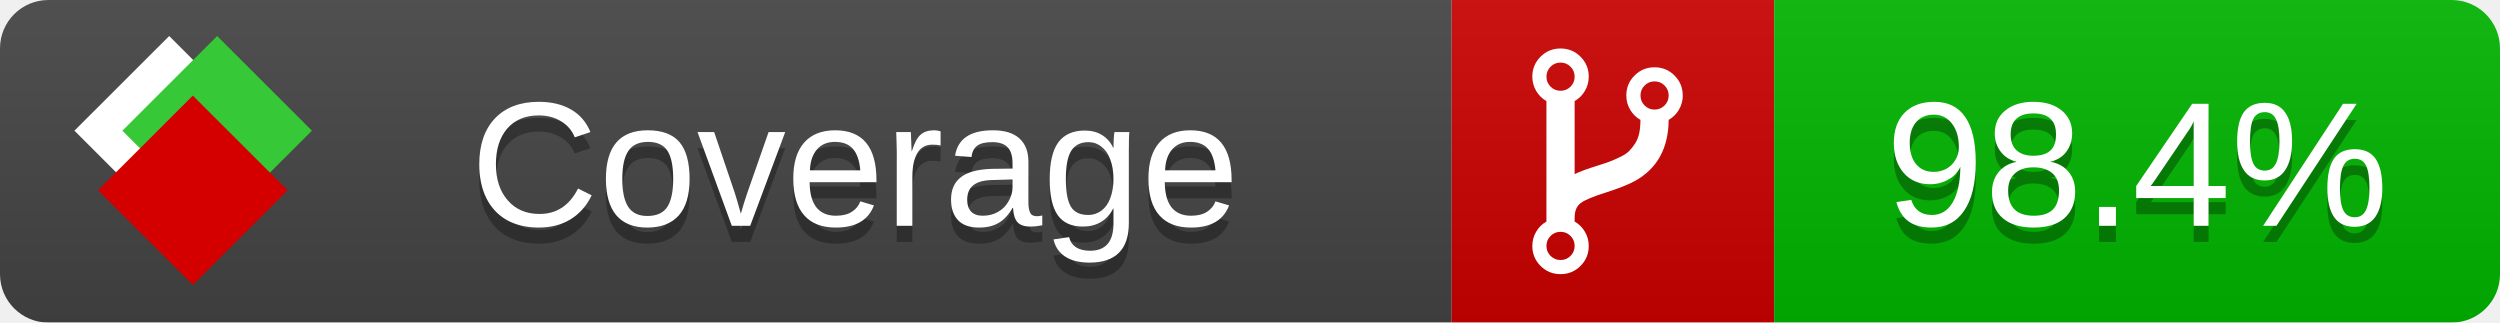
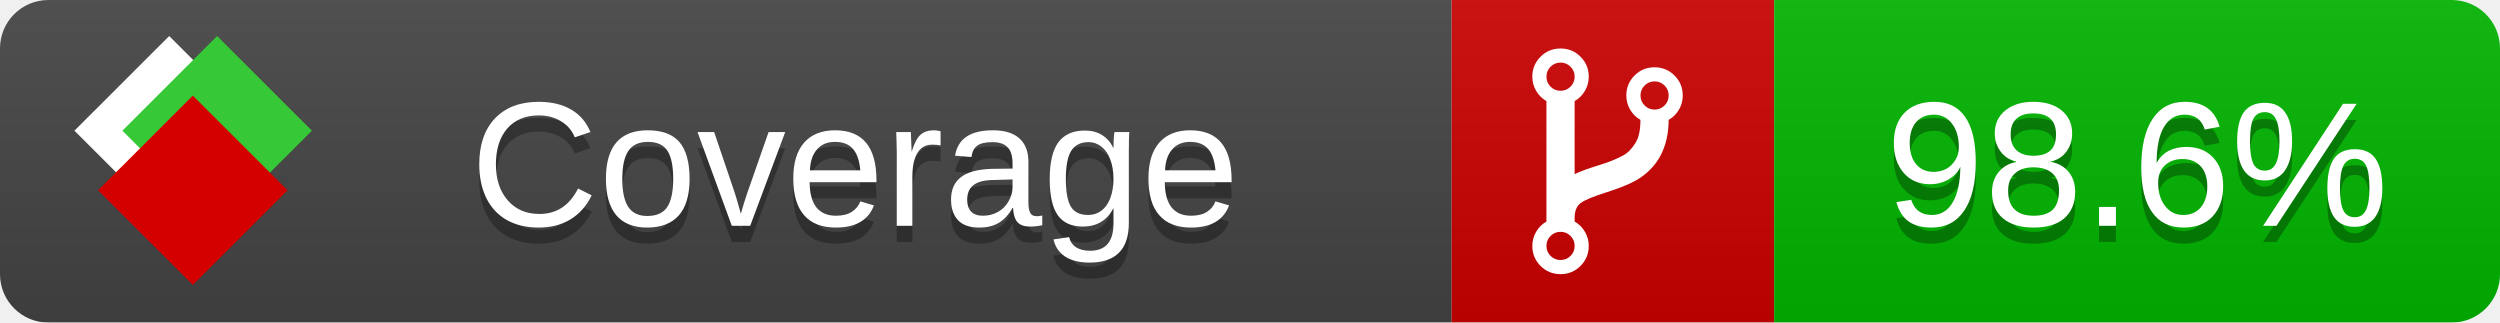
<svg xmlns="http://www.w3.org/2000/svg" xmlns:xlink="http://www.w3.org/1999/xlink" width="155" height="20">
  <style type="text/css">
          
            @keyframes fade1 {
                0% { visibility: visible; opacity: 1; }
               23% { visibility: visible; opacity: 1; }
               25% { visibility: hidden; opacity: 0; }
               48% { visibility: hidden; opacity: 0; }
               50% { visibility: hidden; opacity: 0; }
               73% { visibility: hidden; opacity: 0; }
               75% { visibility: hidden; opacity: 0; }
               98% { visibility: hidden; opacity: 0; }
              100% { visibility: visible; opacity: 1; }
            }
            @keyframes fade2 {
                0% { visibility: hidden; opacity: 0; }
               23% { visibility: hidden; opacity: 0; }
               25% { visibility: visible; opacity: 1; }
               48% { visibility: visible; opacity: 1; }
               50% { visibility: hidden; opacity: 0; }
               73% { visibility: hidden; opacity: 0; }
               75% { visibility: hidden; opacity: 0; }
               98% { visibility: hidden; opacity: 0; }
              100% { visibility: hidden; opacity: 0; }
            }
            @keyframes fade3 {
                0% { visibility: hidden; opacity: 0; }
               23% { visibility: hidden; opacity: 0; }
               25% { visibility: hidden; opacity: 0; }
               48% { visibility: hidden; opacity: 0; }
               50% { visibility: visible; opacity: 1; }
               73% { visibility: visible; opacity: 1; }
               75% { visibility: hidden; opacity: 0; }
               98% { visibility: hidden; opacity: 0; }
              100% { visibility: hidden; opacity: 0; }
            }
            @keyframes fade4 {
                0% { visibility: hidden; opacity: 0; }
               23% { visibility: hidden; opacity: 0; }
               25% { visibility: hidden; opacity: 0; }
               48% { visibility: hidden; opacity: 0; }
               50% { visibility: hidden; opacity: 0; }
               73% { visibility: hidden; opacity: 0; }
               75% { visibility: visible; opacity: 1; }
               98% { visibility: visible; opacity: 1; }
              100% { visibility: hidden; opacity: 0; }
            }
            .linecoverage {
                animation-duration: 15s;
                animation-name: fade1;
                animation-iteration-count: infinite;
            }
            .branchcoverage {
                animation-duration: 15s;
                animation-name: fade2;
                animation-iteration-count: infinite;
            }
            .methodcoverage {
                animation-duration: 15s;
                animation-name: fade3;
                animation-iteration-count: infinite;
            }
            .fullmethodcoverage {
                animation-duration: 15s;
                animation-name: fade4;
                animation-iteration-count: infinite;
            }
          
    </style>
  <defs>
    <linearGradient id="gradient" x2="0" y2="100%">
      <stop offset="0" stop-color="#bbb" stop-opacity=".1" />
      <stop offset="1" stop-opacity=".1" />
    </linearGradient>
    <linearGradient id="c">
      <stop offset="0" stop-color="#d40000" />
      <stop offset="1" stop-color="#ff2a2a" />
    </linearGradient>
    <linearGradient id="a">
      <stop offset="0" stop-color="#e0e0de" />
      <stop offset="1" stop-color="#fff" />
    </linearGradient>
    <linearGradient id="b">
      <stop offset="0" stop-color="#37c837" />
      <stop offset="1" stop-color="#217821" />
    </linearGradient>
    <linearGradient xlink:href="#a" id="e" x1="106.44" x2="69.96" y1="-11.96" y2="-46.84" gradientTransform="matrix(-.8426 -.00045 -.00045 -.8426 -94.27 -75.82)" gradientUnits="userSpaceOnUse" />
    <linearGradient xlink:href="#b" id="f" x1="56.19" x2="77.97" y1="-23.45" y2="10.62" gradientTransform="matrix(.8426 .00045 .00045 .8426 94.27 75.82)" gradientUnits="userSpaceOnUse" />
    <linearGradient xlink:href="#c" id="g" x1="79.98" x2="132.9" y1="10.79" y2="10.79" gradientTransform="matrix(.8426 .00045 .00045 .8426 94.27 75.82)" gradientUnits="userSpaceOnUse" />
    <mask id="mask">
      <rect width="155" height="20" rx="3" fill="#fff" />
    </mask>
    <g id="icon" transform="matrix(.04486 0 0 .04481 -.48 -.63)">
      <rect width="52.92" height="52.92" x="-109.72" y="-27.13" fill="url(#e)" transform="rotate(-135)" />
      <rect width="52.92" height="52.92" x="70.19" y="-39.18" fill="url(#f)" transform="rotate(45)" />
      <rect width="52.92" height="52.92" x="80.05" y="-15.74" fill="url(#g)" transform="rotate(45)" />
    </g>
  </defs>
  <g mask="url(#mask)">
    <rect x="0" y="0" width="90" height="20" fill="#444" />
    <rect x="90" y="0" width="20" height="20" fill="#c00" />
    <rect x="110" y="0" width="45" height="20" fill="#00B600" />
    <rect x="0" y="0" width="155" height="20" fill="url(#gradient)" />
  </g>
  <g>
    <path class="" fill="#fff" d="m 97.628,15.247 q 0,-0.364 -0.255,-0.619 -0.255,-0.255 -0.619,-0.255 -0.364,0 -0.619,0.255 -0.255,0.255 -0.255,0.619 0,0.364 0.255,0.619 0.255,0.255 0.619,0.255 0.364,0 0.619,-0.255 0.255,-0.255 0.255,-0.619 z m 0,-10.493 q 0,-0.364 -0.255,-0.619 -0.255,-0.255 -0.619,-0.255 -0.364,0 -0.619,0.255 -0.255,0.255 -0.255,0.619 0,0.364 0.255,0.619 0.255,0.255 0.619,0.255 0.364,0 0.619,-0.255 0.255,-0.255 0.255,-0.619 z m 5.83,1.166 q 0,-0.364 -0.255,-0.619 -0.255,-0.255 -0.619,-0.255 -0.364,0 -0.619,0.255 -0.255,0.255 -0.255,0.619 0,0.364 0.255,0.619 0.255,0.255 0.619,0.255 0.364,0 0.619,-0.255 0.255,-0.255 0.255,-0.619 z m 0.874,0 q 0,0.474 -0.237,0.879 -0.237,0.405 -0.638,0.633 -0.018,2.614 -2.059,3.771 -0.619,0.346 -1.849,0.738 -1.166,0.364 -1.544,0.647 -0.378,0.282 -0.378,0.911 l 0,0.237 q 0.401,0.228 0.638,0.633 0.237,0.405 0.237,0.879 0,0.729 -0.51,1.239 -0.51,0.51 -1.239,0.51 -0.729,0 -1.239,-0.51 -0.51,-0.51 -0.51,-1.239 0,-0.474 0.237,-0.879 0.237,-0.405 0.638,-0.633 l 0,-7.469 q -0.401,-0.228 -0.638,-0.633 -0.237,-0.405 -0.237,-0.879 0,-0.729 0.51,-1.239 0.51,-0.51 1.239,-0.51 0.729,0 1.239,0.51 0.51,0.51 0.51,1.239 0,0.474 -0.237,0.879 -0.237,0.405 -0.638,0.633 l 0,4.527 q 0.492,-0.237 1.403,-0.519 0.501,-0.155 0.797,-0.269 0.296,-0.114 0.642,-0.282 0.346,-0.169 0.537,-0.36 0.191,-0.191 0.369,-0.465 0.178,-0.273 0.255,-0.633 0.077,-0.36 0.077,-0.833 -0.401,-0.228 -0.638,-0.633 -0.237,-0.405 -0.237,-0.879 0,-0.729 0.51,-1.239 0.51,-0.51 1.239,-0.51 0.729,0 1.239,0.51 0.51,0.51 0.51,1.239 z" />
  </g>
  <g fill="#fff" text-anchor="middle" font-family="Verdana,Arial,Geneva,sans-serif" font-size="11">
    <a xlink:href="https://github.com/danielpalme/ReportGenerator" target="_top">
      <use xlink:href="#icon" transform="translate(3,1) scale(3.5)" />
    </a>
    <text x="53" y="15" fill="#010101" fill-opacity=".3">Coverage</text>
    <text x="53" y="14" fill="#fff">Coverage</text>
-     <text class="" x="132.5" y="15" fill="#010101" fill-opacity=".3">98.4%</text>
-     <text class="" x="132.5" y="14">98.4%</text>
+     <text class="" x="132.5" y="15" fill="#010101" fill-opacity=".3">98.6%</text>
+     <text class="" x="132.5" y="14">98.6%</text>
  </g>
  <g>
    <rect class="" x="90" y="0" width="65" height="20" fill-opacity="0" />
  </g>
</svg>
